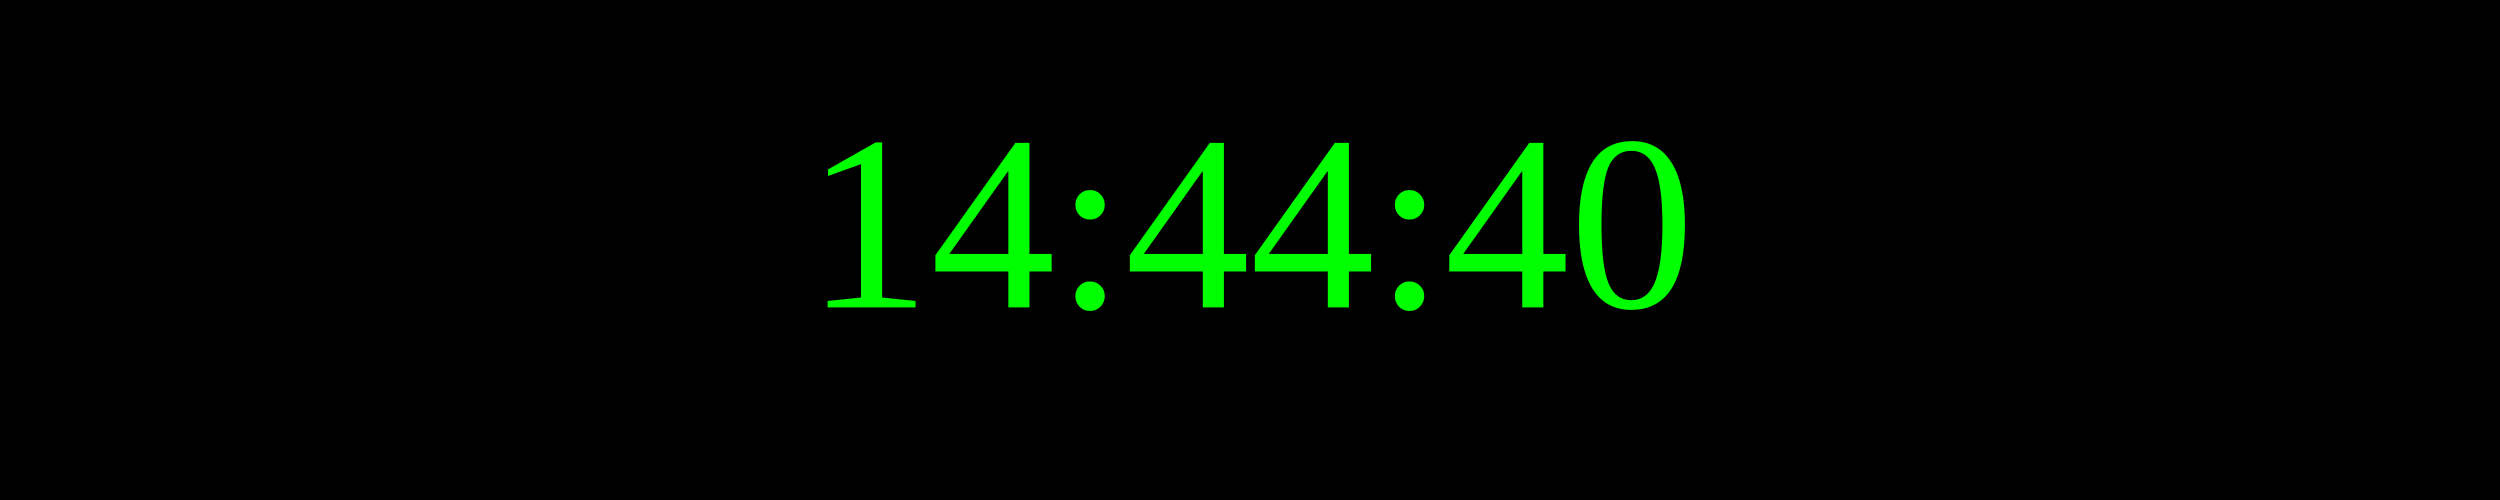
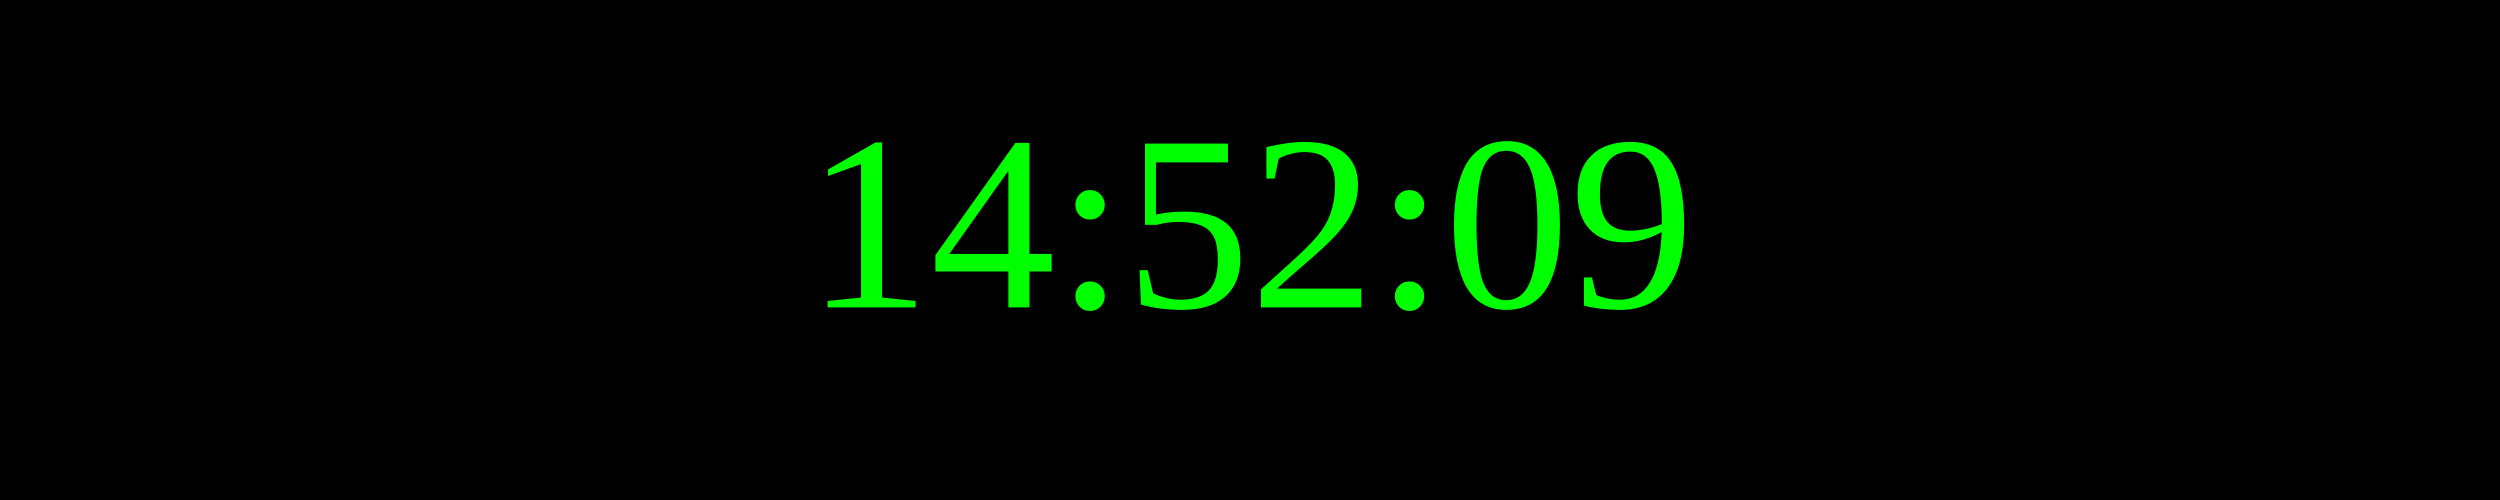
<svg xmlns="http://www.w3.org/2000/svg" width="250" height="50">
  <rect width="100%" height="100%" fill="black" />
  <text x="50%" y="50%" font-size="25" fill="lime" text-anchor="middle" dominant-baseline="middle">
- 14:44:40
+ 14:52:09
</text>
</svg>
